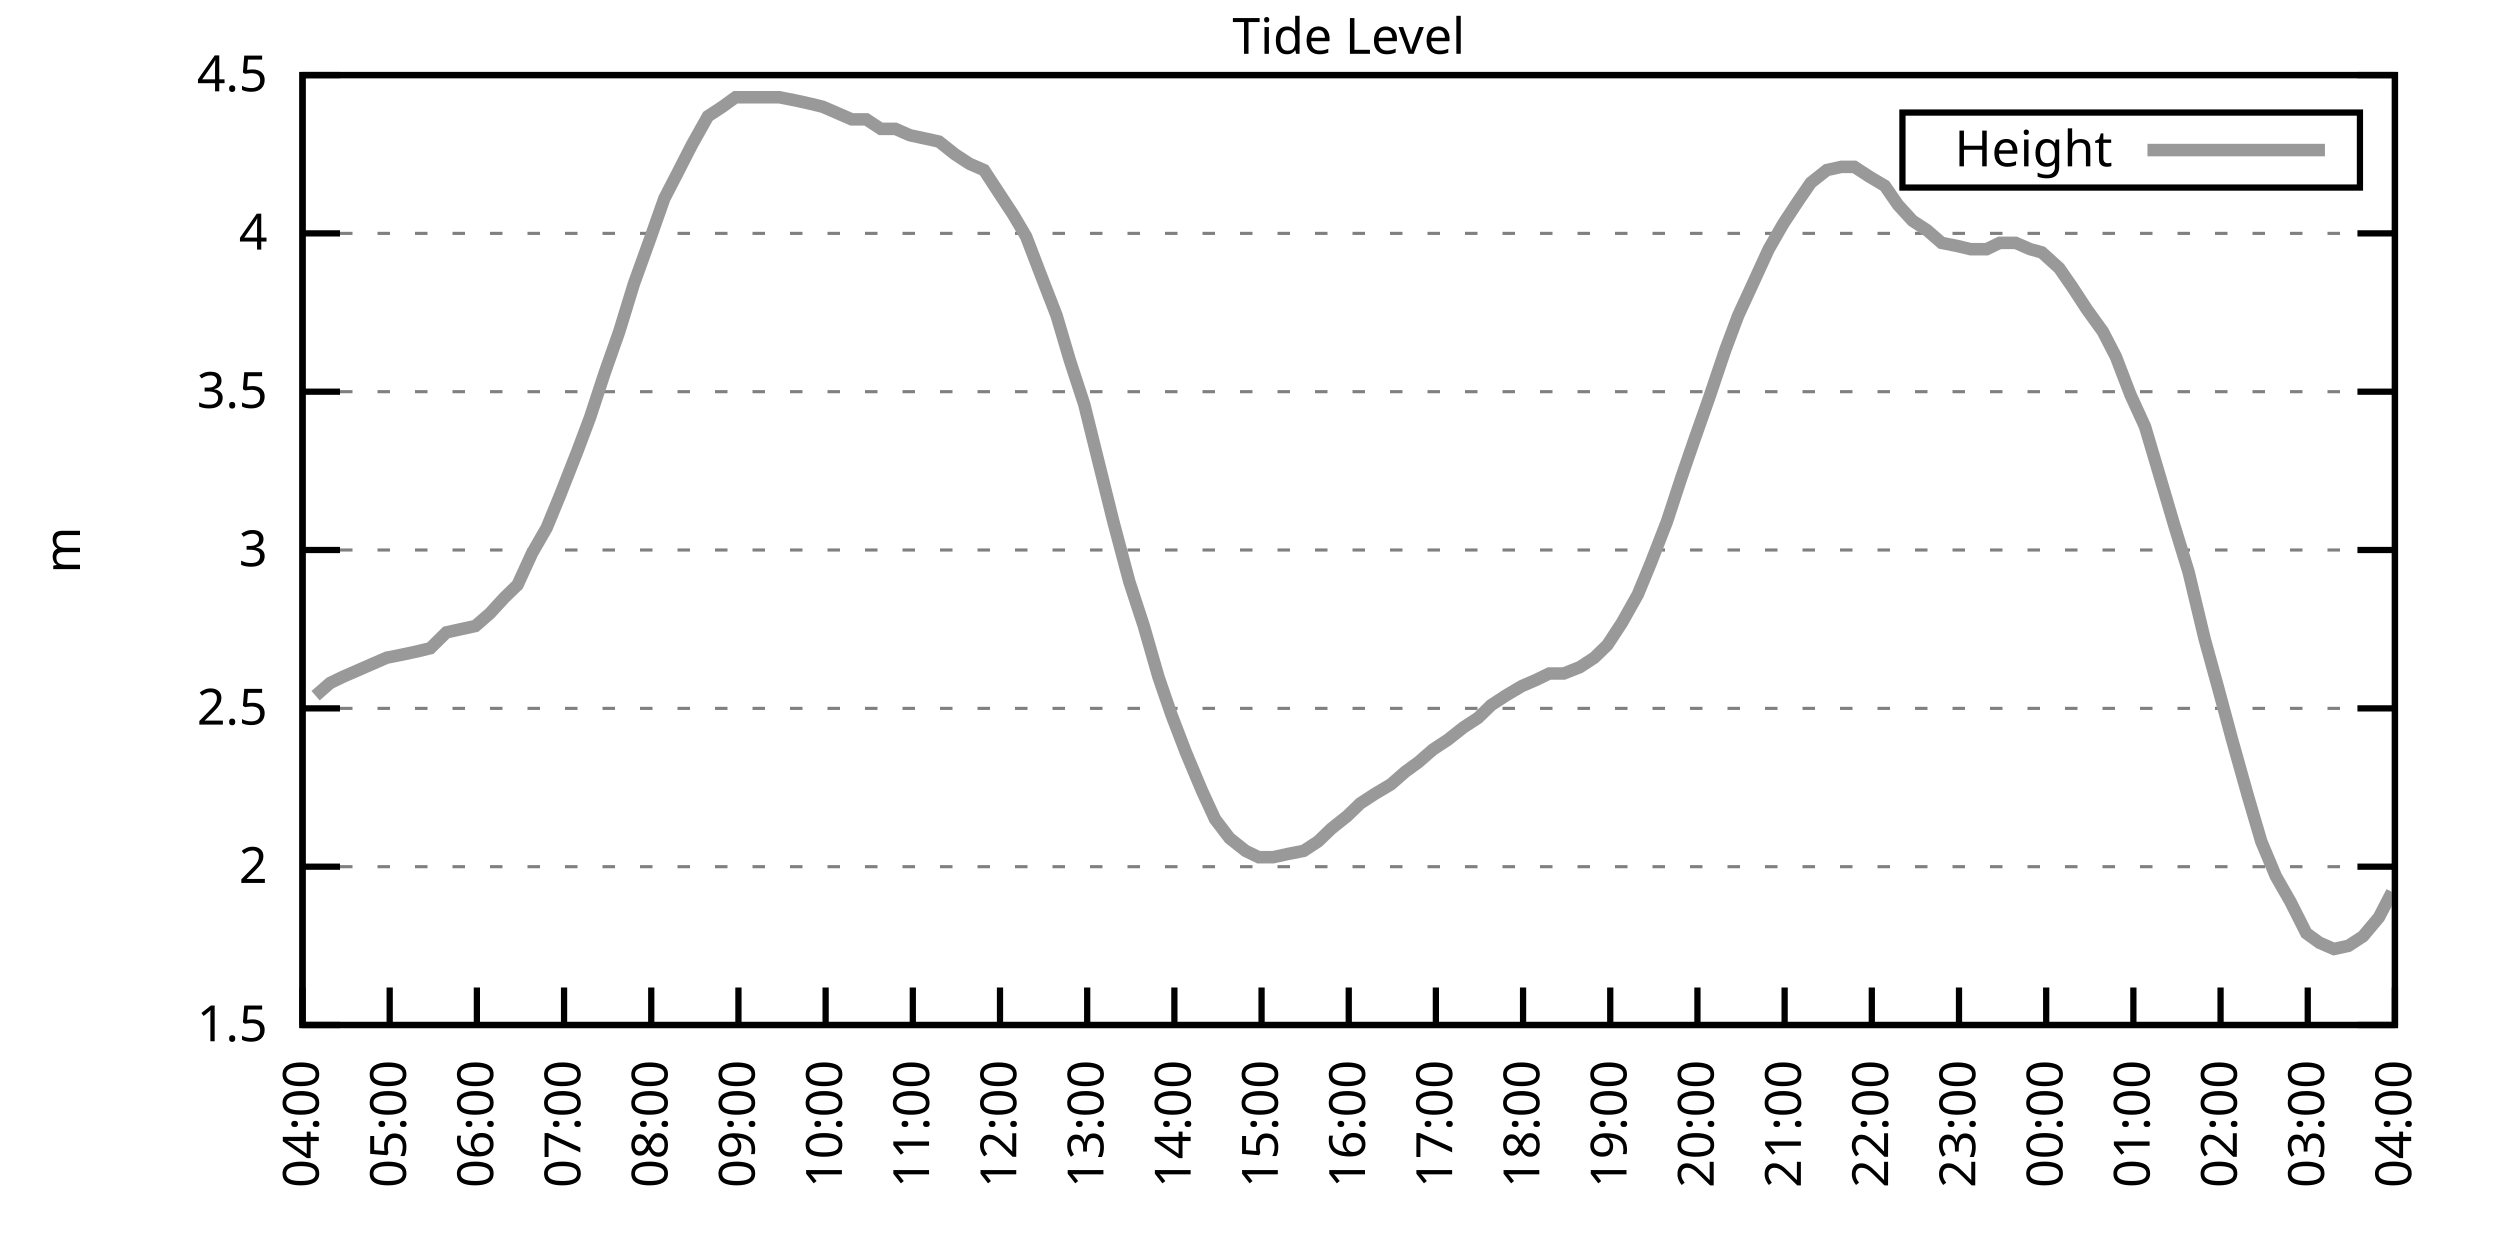
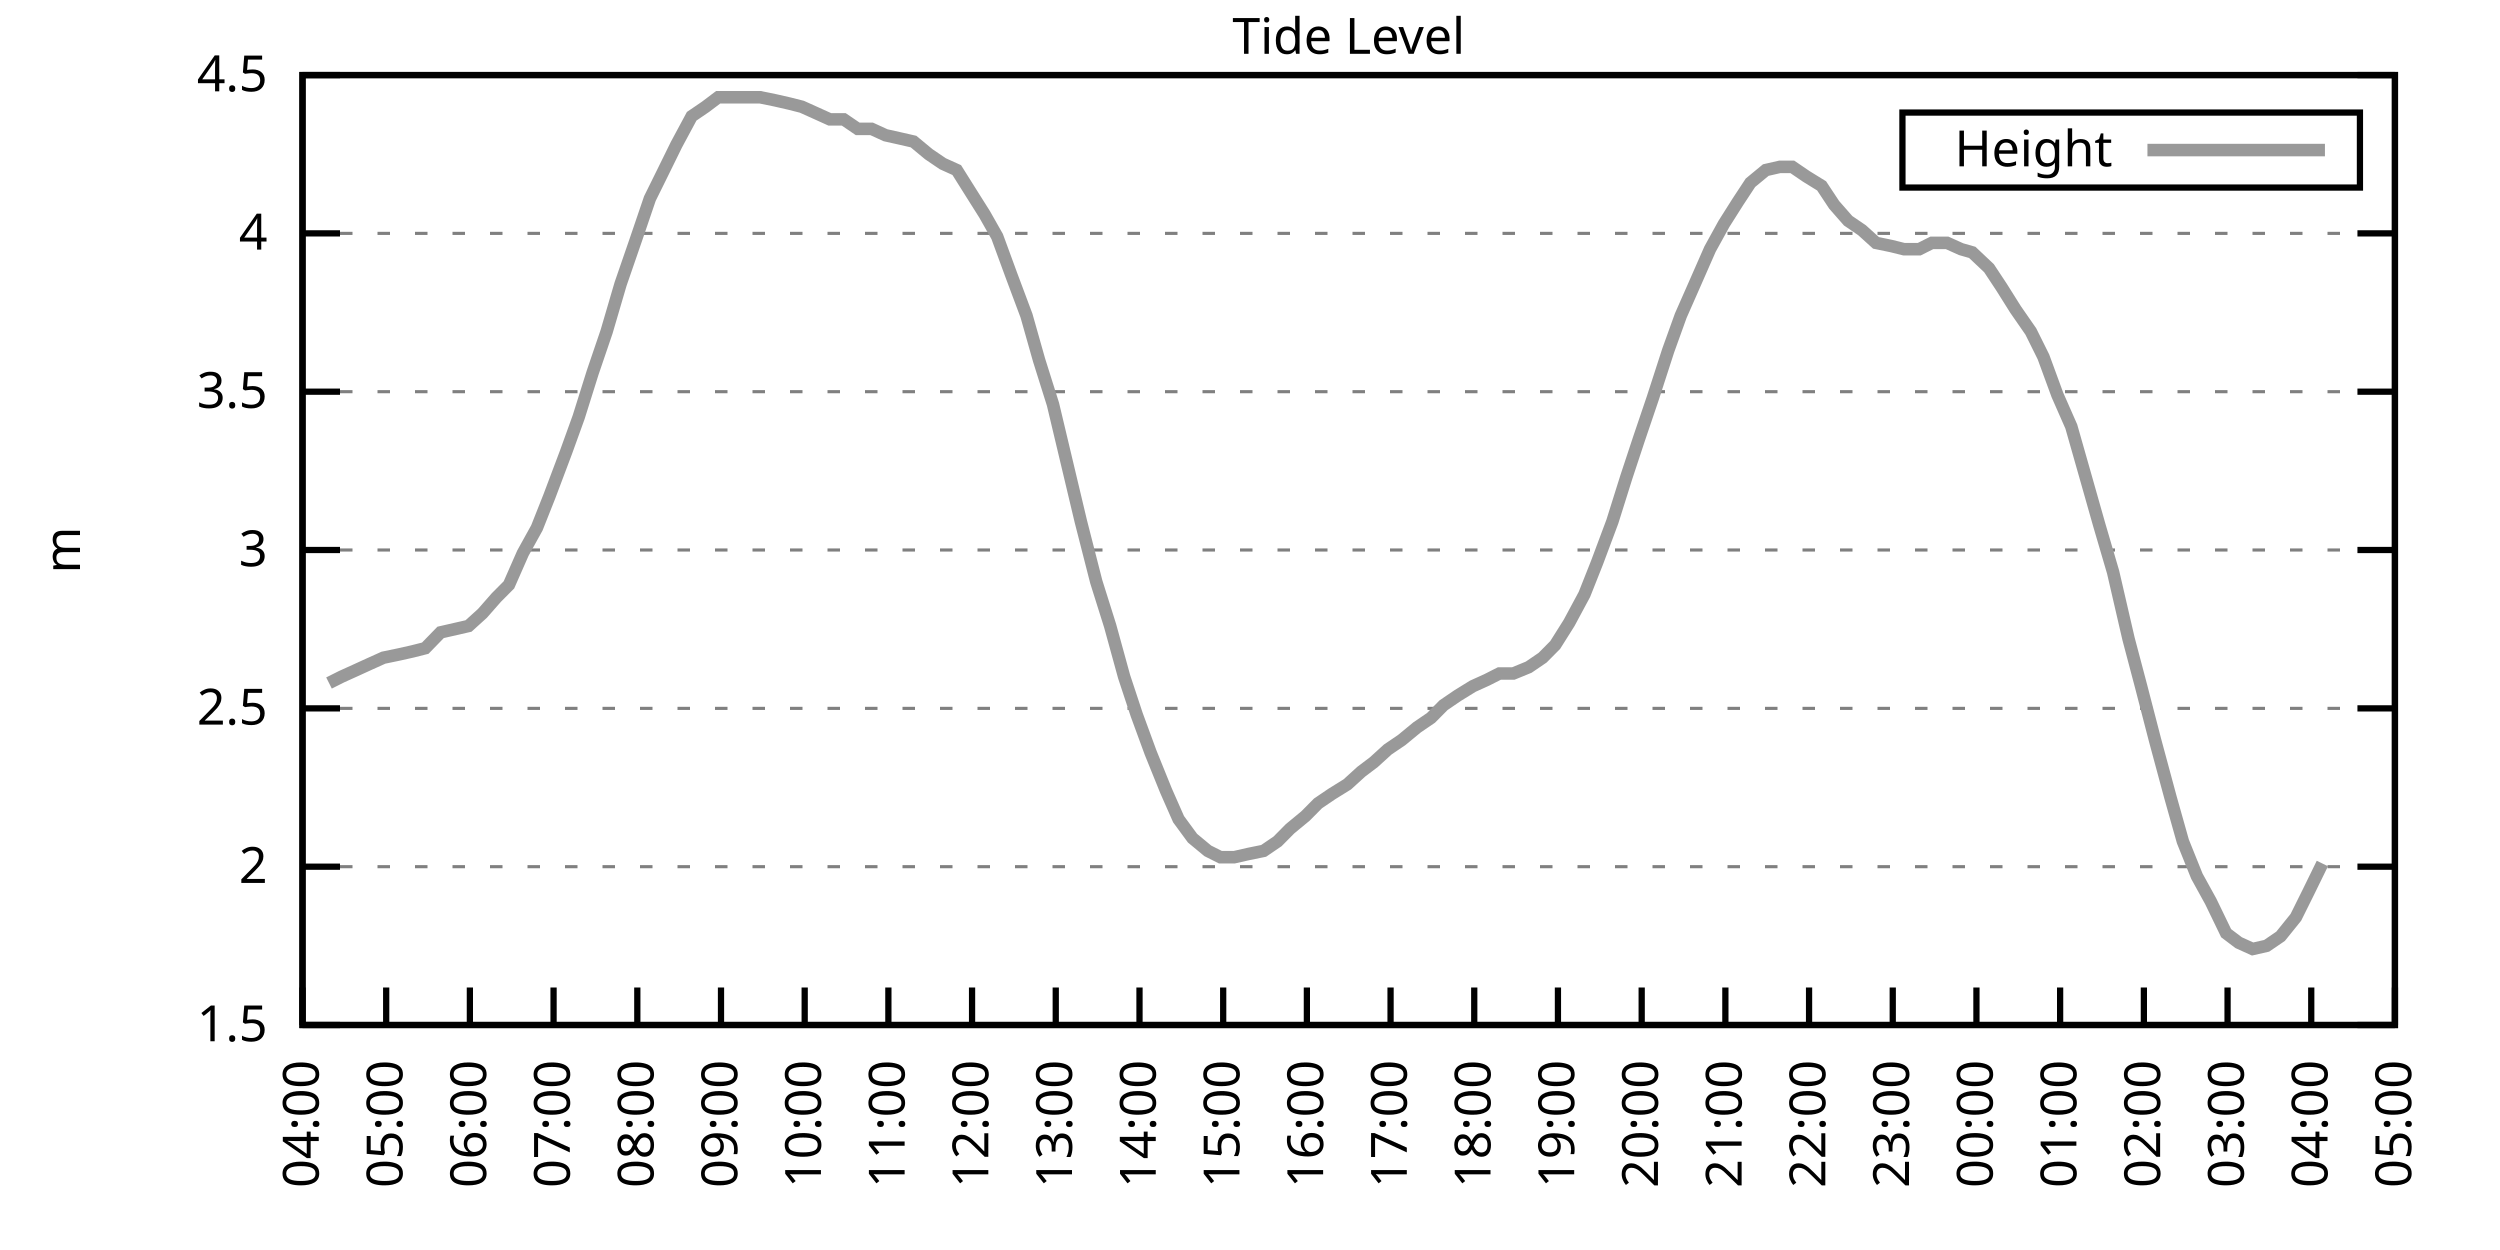
<svg xmlns="http://www.w3.org/2000/svg" xmlns:xlink="http://www.w3.org/1999/xlink" width="400" height="200" viewBox="0 0 400 200">
  <g id="gnuplot_canvas">
    <rect x="0" y="0" width="400" height="200" fill="none" />
    <defs>
      <circle id="gpDot" r="0.5" stroke-width="0.5" stroke="currentColor" />
      <path id="gpPt0" stroke-width="0.333" stroke="currentColor" d="M-1,0 h2 M0,-1 v2" />
      <path id="gpPt1" stroke-width="0.333" stroke="currentColor" d="M-1,-1 L1,1 M1,-1 L-1,1" />
      <path id="gpPt2" stroke-width="0.333" stroke="currentColor" d="M-1,0 L1,0 M0,-1 L0,1 M-1,-1 L1,1 M-1,1 L1,-1" />
      <rect id="gpPt3" stroke-width="0.333" stroke="currentColor" x="-1" y="-1" width="2" height="2" />
      <rect id="gpPt4" stroke-width="0.333" stroke="currentColor" fill="currentColor" x="-1" y="-1" width="2" height="2" />
      <circle id="gpPt5" stroke-width="0.333" stroke="currentColor" cx="0" cy="0" r="1" />
      <use xlink:href="#gpPt5" id="gpPt6" fill="currentColor" stroke="none" />
      <path id="gpPt7" stroke-width="0.333" stroke="currentColor" d="M0,-1.33 L-1.33,0.67 L1.33,0.67 z" />
      <use xlink:href="#gpPt7" id="gpPt8" fill="currentColor" stroke="none" />
      <use xlink:href="#gpPt7" id="gpPt9" stroke="currentColor" transform="rotate(180)" />
      <use xlink:href="#gpPt9" id="gpPt10" fill="currentColor" stroke="none" />
      <use xlink:href="#gpPt3" id="gpPt11" stroke="currentColor" transform="rotate(45)" />
      <use xlink:href="#gpPt11" id="gpPt12" fill="currentColor" stroke="none" />
      <path id="gpPt13" stroke-width="0.333" stroke="currentColor" d="M0,1.330 L1.265,0.411 L0.782,-1.067 L-0.782,-1.076 L-1.265,0.411 z" />
      <use xlink:href="#gpPt13" id="gpPt14" fill="currentColor" stroke="none" />
      <filter id="textbox" filterUnits="objectBoundingBox" x="0" y="0" height="1" width="1">
        <feFlood flood-color="white" flood-opacity="1" result="bgnd" />
        <feComposite in="SourceGraphic" in2="bgnd" operator="atop" />
      </filter>
      <filter id="greybox" filterUnits="objectBoundingBox" x="0" y="0" height="1" width="1">
        <feFlood flood-color="lightgrey" flood-opacity="1" result="grey" />
        <feComposite in="SourceGraphic" in2="grey" operator="atop" />
      </filter>
    </defs>
    <g fill="none" color="white" stroke="currentColor" stroke-width="1.00" stroke-linecap="butt" stroke-linejoin="miter">
</g>
    <g fill="none" color="black" stroke="currentColor" stroke-width="1.00" stroke-linecap="butt" stroke-linejoin="miter">
      <g stroke="none" shape-rendering="crispEdges">
        <polygon fill="rgb(255, 255, 255)" points="48.40,164.00 383.18,164.00 383.18,12.02 48.40,12.02 " />
      </g>
    </g>
    <g fill="none" color="black" stroke="currentColor" stroke-width="1.00" stroke-linecap="butt" stroke-linejoin="miter">
</g>
    <g fill="none" color="black" stroke="black" stroke-width="0.50" stroke-linecap="butt" stroke-linejoin="miter">
</g>
    <g fill="none" color="gray" stroke="currentColor" stroke-width="0.50" stroke-linecap="butt" stroke-linejoin="miter">
      <path stroke="gray" stroke-dasharray="2,4" class="gridline" d="M48.40,164.00 L383.19,164.00  " />
    </g>
    <g fill="none" color="gray" stroke="gray" stroke-width="1.00" stroke-linecap="butt" stroke-linejoin="miter">
</g>
    <g fill="none" color="black" stroke="currentColor" stroke-width="1.00" stroke-linecap="butt" stroke-linejoin="miter">
      <path stroke="black" d="M48.40,164.00 L54.40,164.00 M383.19,164.00 L377.19,164.00  " />
      <g transform="translate(42.80,166.60)" stroke="none" fill="black" font-family="Sans" font-size="8.00" text-anchor="end">
        <text>
          <tspan font-family="Sans"> 1.5</tspan>
        </text>
      </g>
    </g>
    <g fill="none" color="black" stroke="currentColor" stroke-width="1.00" stroke-linecap="butt" stroke-linejoin="miter">
</g>
    <g fill="none" color="black" stroke="black" stroke-width="0.50" stroke-linecap="butt" stroke-linejoin="miter">
</g>
    <g fill="none" color="gray" stroke="currentColor" stroke-width="0.50" stroke-linecap="butt" stroke-linejoin="miter">
      <path stroke="gray" stroke-dasharray="2,4" class="gridline" d="M48.40,138.67 L383.19,138.67  " />
    </g>
    <g fill="none" color="gray" stroke="gray" stroke-width="1.00" stroke-linecap="butt" stroke-linejoin="miter">
</g>
    <g fill="none" color="black" stroke="currentColor" stroke-width="1.00" stroke-linecap="butt" stroke-linejoin="miter">
      <path stroke="black" d="M48.40,138.67 L54.40,138.67 M383.19,138.67 L377.19,138.67  " />
      <g transform="translate(42.80,141.27)" stroke="none" fill="black" font-family="Sans" font-size="8.00" text-anchor="end">
        <text>
          <tspan font-family="Sans"> 2</tspan>
        </text>
      </g>
    </g>
    <g fill="none" color="black" stroke="currentColor" stroke-width="1.00" stroke-linecap="butt" stroke-linejoin="miter">
</g>
    <g fill="none" color="black" stroke="black" stroke-width="0.50" stroke-linecap="butt" stroke-linejoin="miter">
</g>
    <g fill="none" color="gray" stroke="currentColor" stroke-width="0.50" stroke-linecap="butt" stroke-linejoin="miter">
      <path stroke="gray" stroke-dasharray="2,4" class="gridline" d="M48.40,113.34 L383.19,113.34  " />
    </g>
    <g fill="none" color="gray" stroke="gray" stroke-width="1.00" stroke-linecap="butt" stroke-linejoin="miter">
</g>
    <g fill="none" color="black" stroke="currentColor" stroke-width="1.00" stroke-linecap="butt" stroke-linejoin="miter">
      <path stroke="black" d="M48.40,113.34 L54.40,113.34 M383.19,113.34 L377.19,113.34  " />
      <g transform="translate(42.80,115.94)" stroke="none" fill="black" font-family="Sans" font-size="8.00" text-anchor="end">
        <text>
          <tspan font-family="Sans"> 2.5</tspan>
        </text>
      </g>
    </g>
    <g fill="none" color="black" stroke="currentColor" stroke-width="1.00" stroke-linecap="butt" stroke-linejoin="miter">
</g>
    <g fill="none" color="black" stroke="black" stroke-width="0.50" stroke-linecap="butt" stroke-linejoin="miter">
</g>
    <g fill="none" color="gray" stroke="currentColor" stroke-width="0.50" stroke-linecap="butt" stroke-linejoin="miter">
      <path stroke="gray" stroke-dasharray="2,4" class="gridline" d="M48.40,88.00 L383.19,88.00  " />
    </g>
    <g fill="none" color="gray" stroke="gray" stroke-width="1.00" stroke-linecap="butt" stroke-linejoin="miter">
</g>
    <g fill="none" color="black" stroke="currentColor" stroke-width="1.00" stroke-linecap="butt" stroke-linejoin="miter">
      <path stroke="black" d="M48.40,88.00 L54.40,88.00 M383.19,88.00 L377.19,88.00  " />
      <g transform="translate(42.80,90.60)" stroke="none" fill="black" font-family="Sans" font-size="8.00" text-anchor="end">
        <text>
          <tspan font-family="Sans"> 3</tspan>
        </text>
      </g>
    </g>
    <g fill="none" color="black" stroke="currentColor" stroke-width="1.00" stroke-linecap="butt" stroke-linejoin="miter">
</g>
    <g fill="none" color="black" stroke="black" stroke-width="0.50" stroke-linecap="butt" stroke-linejoin="miter">
</g>
    <g fill="none" color="gray" stroke="currentColor" stroke-width="0.50" stroke-linecap="butt" stroke-linejoin="miter">
      <path stroke="gray" stroke-dasharray="2,4" class="gridline" d="M48.40,62.67 L383.19,62.67  " />
    </g>
    <g fill="none" color="gray" stroke="gray" stroke-width="1.00" stroke-linecap="butt" stroke-linejoin="miter">
</g>
    <g fill="none" color="black" stroke="currentColor" stroke-width="1.00" stroke-linecap="butt" stroke-linejoin="miter">
      <path stroke="black" d="M48.40,62.67 L54.40,62.67 M383.19,62.67 L377.19,62.67  " />
      <g transform="translate(42.80,65.27)" stroke="none" fill="black" font-family="Sans" font-size="8.00" text-anchor="end">
        <text>
          <tspan font-family="Sans"> 3.5</tspan>
        </text>
      </g>
    </g>
    <g fill="none" color="black" stroke="currentColor" stroke-width="1.00" stroke-linecap="butt" stroke-linejoin="miter">
</g>
    <g fill="none" color="black" stroke="black" stroke-width="0.50" stroke-linecap="butt" stroke-linejoin="miter">
</g>
    <g fill="none" color="gray" stroke="currentColor" stroke-width="0.50" stroke-linecap="butt" stroke-linejoin="miter">
      <path stroke="gray" stroke-dasharray="2,4" class="gridline" d="M48.40,37.34 L383.19,37.34  " />
    </g>
    <g fill="none" color="gray" stroke="gray" stroke-width="1.00" stroke-linecap="butt" stroke-linejoin="miter">
</g>
    <g fill="none" color="black" stroke="currentColor" stroke-width="1.00" stroke-linecap="butt" stroke-linejoin="miter">
      <path stroke="black" d="M48.40,37.34 L54.40,37.34 M383.19,37.34 L377.19,37.34  " />
      <g transform="translate(42.80,39.94)" stroke="none" fill="black" font-family="Sans" font-size="8.00" text-anchor="end">
        <text>
          <tspan font-family="Sans"> 4</tspan>
        </text>
      </g>
    </g>
    <g fill="none" color="black" stroke="currentColor" stroke-width="1.00" stroke-linecap="butt" stroke-linejoin="miter">
</g>
    <g fill="none" color="black" stroke="black" stroke-width="0.50" stroke-linecap="butt" stroke-linejoin="miter">
</g>
    <g fill="none" color="gray" stroke="currentColor" stroke-width="0.50" stroke-linecap="butt" stroke-linejoin="miter">
      <path stroke="gray" stroke-dasharray="2,4" class="gridline" d="M48.40,12.01 L383.19,12.01  " />
    </g>
    <g fill="none" color="gray" stroke="gray" stroke-width="1.00" stroke-linecap="butt" stroke-linejoin="miter">
</g>
    <g fill="none" color="black" stroke="currentColor" stroke-width="1.00" stroke-linecap="butt" stroke-linejoin="miter">
      <path stroke="black" d="M48.40,12.01 L54.40,12.01 M383.19,12.01 L377.19,12.01  " />
      <g transform="translate(42.80,14.61)" stroke="none" fill="black" font-family="Sans" font-size="8.00" text-anchor="end">
        <text>
          <tspan font-family="Sans"> 4.5</tspan>
        </text>
      </g>
    </g>
    <g fill="none" color="black" stroke="currentColor" stroke-width="1.00" stroke-linecap="butt" stroke-linejoin="miter">
      <path stroke="black" d="M48.40,164.00 L48.40,158.00  " />
      <g transform="translate(51.00,169.60) rotate(270.00)" stroke="none" fill="black" font-family="Sans" font-size="8.00" text-anchor="end">
        <text>
          <tspan font-family="Sans">04:00</tspan>
        </text>
      </g>
    </g>
    <g fill="none" color="black" stroke="currentColor" stroke-width="1.00" stroke-linecap="butt" stroke-linejoin="miter">
-       <path stroke="black" d="M62.35,164.00 L62.35,158.00  " />
-       <g transform="translate(64.95,169.60) rotate(270.00)" stroke="none" fill="black" font-family="Sans" font-size="8.00" text-anchor="end">
+       <path stroke="black" d="M61.79,164.00 L61.79,158.00  " />
+       <g transform="translate(64.39,169.60) rotate(270.00)" stroke="none" fill="black" font-family="Sans" font-size="8.00" text-anchor="end">
        <text>
          <tspan font-family="Sans">05:00</tspan>
        </text>
      </g>
    </g>
    <g fill="none" color="black" stroke="currentColor" stroke-width="1.00" stroke-linecap="butt" stroke-linejoin="miter">
-       <path stroke="black" d="M76.30,164.00 L76.30,158.00  " />
-       <g transform="translate(78.90,169.60) rotate(270.00)" stroke="none" fill="black" font-family="Sans" font-size="8.00" text-anchor="end">
+       <path stroke="black" d="M75.18,164.00 L75.18,158.00  " />
+       <g transform="translate(77.78,169.60) rotate(270.00)" stroke="none" fill="black" font-family="Sans" font-size="8.00" text-anchor="end">
        <text>
          <tspan font-family="Sans">06:00</tspan>
        </text>
      </g>
    </g>
    <g fill="none" color="black" stroke="currentColor" stroke-width="1.00" stroke-linecap="butt" stroke-linejoin="miter">
-       <path stroke="black" d="M90.25,164.00 L90.25,158.00  " />
-       <g transform="translate(92.85,169.60) rotate(270.00)" stroke="none" fill="black" font-family="Sans" font-size="8.00" text-anchor="end">
+       <path stroke="black" d="M88.57,164.00 L88.57,158.00  " />
+       <g transform="translate(91.17,169.60) rotate(270.00)" stroke="none" fill="black" font-family="Sans" font-size="8.00" text-anchor="end">
        <text>
          <tspan font-family="Sans">07:00</tspan>
        </text>
      </g>
    </g>
    <g fill="none" color="black" stroke="currentColor" stroke-width="1.00" stroke-linecap="butt" stroke-linejoin="miter">
-       <path stroke="black" d="M104.20,164.00 L104.20,158.00  " />
-       <g transform="translate(106.80,169.60) rotate(270.00)" stroke="none" fill="black" font-family="Sans" font-size="8.00" text-anchor="end">
+       <path stroke="black" d="M101.97,164.00 L101.97,158.00  " />
+       <g transform="translate(104.57,169.60) rotate(270.00)" stroke="none" fill="black" font-family="Sans" font-size="8.00" text-anchor="end">
        <text>
          <tspan font-family="Sans">08:00</tspan>
        </text>
      </g>
    </g>
    <g fill="none" color="black" stroke="currentColor" stroke-width="1.00" stroke-linecap="butt" stroke-linejoin="miter">
-       <path stroke="black" d="M118.15,164.00 L118.15,158.00  " />
-       <g transform="translate(120.75,169.60) rotate(270.00)" stroke="none" fill="black" font-family="Sans" font-size="8.00" text-anchor="end">
+       <path stroke="black" d="M115.36,164.00 L115.36,158.00  " />
+       <g transform="translate(117.96,169.60) rotate(270.00)" stroke="none" fill="black" font-family="Sans" font-size="8.00" text-anchor="end">
        <text>
          <tspan font-family="Sans">09:00</tspan>
        </text>
      </g>
    </g>
    <g fill="none" color="black" stroke="currentColor" stroke-width="1.00" stroke-linecap="butt" stroke-linejoin="miter">
-       <path stroke="black" d="M132.10,164.00 L132.10,158.00  " />
-       <g transform="translate(134.70,169.60) rotate(270.00)" stroke="none" fill="black" font-family="Sans" font-size="8.00" text-anchor="end">
+       <path stroke="black" d="M128.75,164.00 L128.75,158.00  " />
+       <g transform="translate(131.35,169.60) rotate(270.00)" stroke="none" fill="black" font-family="Sans" font-size="8.00" text-anchor="end">
        <text>
          <tspan font-family="Sans">10:00</tspan>
        </text>
      </g>
    </g>
    <g fill="none" color="black" stroke="currentColor" stroke-width="1.00" stroke-linecap="butt" stroke-linejoin="miter">
-       <path stroke="black" d="M146.05,164.00 L146.05,158.00  " />
-       <g transform="translate(148.65,169.60) rotate(270.00)" stroke="none" fill="black" font-family="Sans" font-size="8.00" text-anchor="end">
+       <path stroke="black" d="M142.14,164.00 L142.14,158.00  " />
+       <g transform="translate(144.74,169.60) rotate(270.00)" stroke="none" fill="black" font-family="Sans" font-size="8.00" text-anchor="end">
        <text>
          <tspan font-family="Sans">11:00</tspan>
        </text>
      </g>
    </g>
    <g fill="none" color="black" stroke="currentColor" stroke-width="1.00" stroke-linecap="butt" stroke-linejoin="miter">
-       <path stroke="black" d="M160.00,164.00 L160.00,158.00  " />
-       <g transform="translate(162.60,169.60) rotate(270.00)" stroke="none" fill="black" font-family="Sans" font-size="8.00" text-anchor="end">
+       <path stroke="black" d="M155.53,164.00 L155.53,158.00  " />
+       <g transform="translate(158.13,169.60) rotate(270.00)" stroke="none" fill="black" font-family="Sans" font-size="8.00" text-anchor="end">
        <text>
          <tspan font-family="Sans">12:00</tspan>
        </text>
      </g>
    </g>
    <g fill="none" color="black" stroke="currentColor" stroke-width="1.00" stroke-linecap="butt" stroke-linejoin="miter">
-       <path stroke="black" d="M173.95,164.00 L173.95,158.00  " />
-       <g transform="translate(176.55,169.60) rotate(270.00)" stroke="none" fill="black" font-family="Sans" font-size="8.00" text-anchor="end">
+       <path stroke="black" d="M168.92,164.00 L168.92,158.00  " />
+       <g transform="translate(171.52,169.60) rotate(270.00)" stroke="none" fill="black" font-family="Sans" font-size="8.00" text-anchor="end">
        <text>
          <tspan font-family="Sans">13:00</tspan>
        </text>
      </g>
    </g>
    <g fill="none" color="black" stroke="currentColor" stroke-width="1.00" stroke-linecap="butt" stroke-linejoin="miter">
-       <path stroke="black" d="M187.90,164.00 L187.90,158.00  " />
-       <g transform="translate(190.50,169.60) rotate(270.00)" stroke="none" fill="black" font-family="Sans" font-size="8.00" text-anchor="end">
+       <path stroke="black" d="M182.32,164.00 L182.32,158.00  " />
+       <g transform="translate(184.92,169.60) rotate(270.00)" stroke="none" fill="black" font-family="Sans" font-size="8.00" text-anchor="end">
        <text>
          <tspan font-family="Sans">14:00</tspan>
        </text>
      </g>
    </g>
    <g fill="none" color="black" stroke="currentColor" stroke-width="1.00" stroke-linecap="butt" stroke-linejoin="miter">
-       <path stroke="black" d="M201.85,164.00 L201.85,158.00  " />
-       <g transform="translate(204.45,169.60) rotate(270.00)" stroke="none" fill="black" font-family="Sans" font-size="8.00" text-anchor="end">
+       <path stroke="black" d="M195.71,164.00 L195.71,158.00  " />
+       <g transform="translate(198.31,169.60) rotate(270.00)" stroke="none" fill="black" font-family="Sans" font-size="8.00" text-anchor="end">
        <text>
          <tspan font-family="Sans">15:00</tspan>
        </text>
      </g>
    </g>
    <g fill="none" color="black" stroke="currentColor" stroke-width="1.00" stroke-linecap="butt" stroke-linejoin="miter">
-       <path stroke="black" d="M215.80,164.00 L215.80,158.00  " />
-       <g transform="translate(218.40,169.60) rotate(270.00)" stroke="none" fill="black" font-family="Sans" font-size="8.00" text-anchor="end">
+       <path stroke="black" d="M209.10,164.00 L209.10,158.00  " />
+       <g transform="translate(211.70,169.60) rotate(270.00)" stroke="none" fill="black" font-family="Sans" font-size="8.00" text-anchor="end">
        <text>
          <tspan font-family="Sans">16:00</tspan>
        </text>
      </g>
    </g>
    <g fill="none" color="black" stroke="currentColor" stroke-width="1.00" stroke-linecap="butt" stroke-linejoin="miter">
-       <path stroke="black" d="M229.74,164.00 L229.74,158.00  " />
-       <g transform="translate(232.34,169.60) rotate(270.00)" stroke="none" fill="black" font-family="Sans" font-size="8.00" text-anchor="end">
+       <path stroke="black" d="M222.49,164.00 L222.49,158.00  " />
+       <g transform="translate(225.09,169.60) rotate(270.00)" stroke="none" fill="black" font-family="Sans" font-size="8.00" text-anchor="end">
        <text>
          <tspan font-family="Sans">17:00</tspan>
        </text>
      </g>
    </g>
    <g fill="none" color="black" stroke="currentColor" stroke-width="1.00" stroke-linecap="butt" stroke-linejoin="miter">
-       <path stroke="black" d="M243.69,164.00 L243.69,158.00  " />
-       <g transform="translate(246.29,169.60) rotate(270.00)" stroke="none" fill="black" font-family="Sans" font-size="8.00" text-anchor="end">
+       <path stroke="black" d="M235.88,164.00 L235.88,158.00  " />
+       <g transform="translate(238.48,169.60) rotate(270.00)" stroke="none" fill="black" font-family="Sans" font-size="8.00" text-anchor="end">
        <text>
          <tspan font-family="Sans">18:00</tspan>
        </text>
      </g>
    </g>
    <g fill="none" color="black" stroke="currentColor" stroke-width="1.00" stroke-linecap="butt" stroke-linejoin="miter">
-       <path stroke="black" d="M257.64,164.00 L257.64,158.00  " />
-       <g transform="translate(260.24,169.60) rotate(270.00)" stroke="none" fill="black" font-family="Sans" font-size="8.00" text-anchor="end">
+       <path stroke="black" d="M249.27,164.00 L249.27,158.00  " />
+       <g transform="translate(251.87,169.60) rotate(270.00)" stroke="none" fill="black" font-family="Sans" font-size="8.00" text-anchor="end">
        <text>
          <tspan font-family="Sans">19:00</tspan>
        </text>
      </g>
    </g>
    <g fill="none" color="black" stroke="currentColor" stroke-width="1.00" stroke-linecap="butt" stroke-linejoin="miter">
-       <path stroke="black" d="M271.59,164.00 L271.59,158.00  " />
-       <g transform="translate(274.19,169.60) rotate(270.00)" stroke="none" fill="black" font-family="Sans" font-size="8.00" text-anchor="end">
+       <path stroke="black" d="M262.67,164.00 L262.67,158.00  " />
+       <g transform="translate(265.27,169.60) rotate(270.00)" stroke="none" fill="black" font-family="Sans" font-size="8.00" text-anchor="end">
        <text>
          <tspan font-family="Sans">20:00</tspan>
        </text>
      </g>
    </g>
    <g fill="none" color="black" stroke="currentColor" stroke-width="1.00" stroke-linecap="butt" stroke-linejoin="miter">
-       <path stroke="black" d="M285.54,164.00 L285.54,158.00  " />
-       <g transform="translate(288.14,169.60) rotate(270.00)" stroke="none" fill="black" font-family="Sans" font-size="8.00" text-anchor="end">
+       <path stroke="black" d="M276.06,164.00 L276.06,158.00  " />
+       <g transform="translate(278.66,169.60) rotate(270.00)" stroke="none" fill="black" font-family="Sans" font-size="8.00" text-anchor="end">
        <text>
          <tspan font-family="Sans">21:00</tspan>
        </text>
      </g>
    </g>
    <g fill="none" color="black" stroke="currentColor" stroke-width="1.00" stroke-linecap="butt" stroke-linejoin="miter">
-       <path stroke="black" d="M299.49,164.00 L299.49,158.00  " />
-       <g transform="translate(302.09,169.60) rotate(270.00)" stroke="none" fill="black" font-family="Sans" font-size="8.00" text-anchor="end">
+       <path stroke="black" d="M289.45,164.00 L289.45,158.00  " />
+       <g transform="translate(292.05,169.60) rotate(270.00)" stroke="none" fill="black" font-family="Sans" font-size="8.00" text-anchor="end">
        <text>
          <tspan font-family="Sans">22:00</tspan>
        </text>
      </g>
    </g>
    <g fill="none" color="black" stroke="currentColor" stroke-width="1.00" stroke-linecap="butt" stroke-linejoin="miter">
-       <path stroke="black" d="M313.44,164.00 L313.44,158.00  " />
-       <g transform="translate(316.04,169.60) rotate(270.00)" stroke="none" fill="black" font-family="Sans" font-size="8.00" text-anchor="end">
+       <path stroke="black" d="M302.84,164.00 L302.84,158.00  " />
+       <g transform="translate(305.44,169.60) rotate(270.00)" stroke="none" fill="black" font-family="Sans" font-size="8.00" text-anchor="end">
        <text>
          <tspan font-family="Sans">23:00</tspan>
        </text>
      </g>
    </g>
    <g fill="none" color="black" stroke="currentColor" stroke-width="1.00" stroke-linecap="butt" stroke-linejoin="miter">
-       <path stroke="black" d="M327.39,164.00 L327.39,158.00  " />
-       <g transform="translate(329.99,169.60) rotate(270.00)" stroke="none" fill="black" font-family="Sans" font-size="8.00" text-anchor="end">
+       <path stroke="black" d="M316.23,164.00 L316.23,158.00  " />
+       <g transform="translate(318.83,169.60) rotate(270.00)" stroke="none" fill="black" font-family="Sans" font-size="8.00" text-anchor="end">
        <text>
          <tspan font-family="Sans">00:00</tspan>
        </text>
      </g>
    </g>
    <g fill="none" color="black" stroke="currentColor" stroke-width="1.00" stroke-linecap="butt" stroke-linejoin="miter">
-       <path stroke="black" d="M341.34,164.00 L341.34,158.00  " />
-       <g transform="translate(343.94,169.60) rotate(270.00)" stroke="none" fill="black" font-family="Sans" font-size="8.00" text-anchor="end">
+       <path stroke="black" d="M329.62,164.00 L329.62,158.00  " />
+       <g transform="translate(332.22,169.60) rotate(270.00)" stroke="none" fill="black" font-family="Sans" font-size="8.00" text-anchor="end">
        <text>
          <tspan font-family="Sans">01:00</tspan>
        </text>
      </g>
    </g>
    <g fill="none" color="black" stroke="currentColor" stroke-width="1.00" stroke-linecap="butt" stroke-linejoin="miter">
-       <path stroke="black" d="M355.29,164.00 L355.29,158.00  " />
-       <g transform="translate(357.89,169.60) rotate(270.00)" stroke="none" fill="black" font-family="Sans" font-size="8.00" text-anchor="end">
+       <path stroke="black" d="M343.02,164.00 L343.02,158.00  " />
+       <g transform="translate(345.62,169.60) rotate(270.00)" stroke="none" fill="black" font-family="Sans" font-size="8.00" text-anchor="end">
        <text>
          <tspan font-family="Sans">02:00</tspan>
        </text>
      </g>
    </g>
    <g fill="none" color="black" stroke="currentColor" stroke-width="1.00" stroke-linecap="butt" stroke-linejoin="miter">
-       <path stroke="black" d="M369.24,164.00 L369.24,158.00  " />
-       <g transform="translate(371.84,169.60) rotate(270.00)" stroke="none" fill="black" font-family="Sans" font-size="8.00" text-anchor="end">
+       <path stroke="black" d="M356.41,164.00 L356.41,158.00  " />
+       <g transform="translate(359.01,169.60) rotate(270.00)" stroke="none" fill="black" font-family="Sans" font-size="8.00" text-anchor="end">
        <text>
          <tspan font-family="Sans">03:00</tspan>
+         </text>
+       </g>
+     </g>
+     <g fill="none" color="black" stroke="currentColor" stroke-width="1.00" stroke-linecap="butt" stroke-linejoin="miter">
+       <path stroke="black" d="M369.80,164.00 L369.80,158.00  " />
+       <g transform="translate(372.40,169.60) rotate(270.00)" stroke="none" fill="black" font-family="Sans" font-size="8.00" text-anchor="end">
+         <text>
+           <tspan font-family="Sans">04:00</tspan>
        </text>
      </g>
    </g>
    <g fill="none" color="black" stroke="currentColor" stroke-width="1.00" stroke-linecap="butt" stroke-linejoin="miter">
      <path stroke="black" d="M383.19,164.00 L383.19,158.00  " />
      <g transform="translate(385.79,169.60) rotate(270.00)" stroke="none" fill="black" font-family="Sans" font-size="8.00" text-anchor="end">
        <text>
-           <tspan font-family="Sans">04:00</tspan>
+           <tspan font-family="Sans">05:00</tspan>
        </text>
      </g>
    </g>
    <g fill="none" color="black" stroke="currentColor" stroke-width="1.00" stroke-linecap="butt" stroke-linejoin="miter">
</g>
    <g fill="none" color="black" stroke="currentColor" stroke-width="1.00" stroke-linecap="butt" stroke-linejoin="miter">
      <path stroke="black" d="M48.40,12.01 L48.40,164.00 L383.19,164.00 L383.19,12.01 L48.40,12.01 Z  " />
    </g>
    <g fill="none" color="black" stroke="currentColor" stroke-width="1.00" stroke-linecap="butt" stroke-linejoin="miter">
</g>
    <g fill="none" color="black" stroke="currentColor" stroke-width="1.00" stroke-linecap="butt" stroke-linejoin="miter">
      <path stroke="black" d="M304.39,30.01 L304.39,18.01 L377.59,18.01 L377.59,30.01 L304.39,30.01 Z  " />
    </g>
    <g id="Tide_level_plot_1">
      <g fill="none" color="white" stroke="black" stroke-width="2.00" stroke-linecap="butt" stroke-linejoin="miter">
</g>
      <g fill="none" color="black" stroke="currentColor" stroke-width="2.00" stroke-linecap="butt" stroke-linejoin="miter">
        <g transform="translate(337.99,26.61)" stroke="none" fill="black" font-family="Sans" font-size="8.00" text-anchor="end">
          <text>
            <tspan font-family="Sans">Height</tspan>
          </text>
        </g>
      </g>
      <g fill="none" color="black" stroke="currentColor" stroke-width="2.00" stroke-linecap="butt" stroke-linejoin="miter">
-         <path stroke="rgb(153, 153, 153)" d="M343.59,24.01 L371.99,24.01 M50.49,111.31 L52.82,109.28 L54.91,108.27 L57.23,107.26 L59.56,106.24 L61.88,105.23   L64.44,104.72 L66.77,104.22 L68.86,103.71 L71.42,101.18 L73.74,100.67 L76.07,100.16 L78.39,98.14 L80.72,95.60   L82.81,93.58 L85.13,88.51 L87.46,84.46 L89.55,79.39 L92.34,72.30 L94.43,66.73 L96.76,59.63 L99.08,53.05   L101.41,45.45 L103.97,38.35 L106.29,31.77 L108.38,27.72 L110.71,23.16 L113.27,18.60 L115.59,17.08 L117.68,15.56   L120.01,15.56 L122.33,15.56 L124.66,15.56 L127.22,16.06 L129.54,16.57 L131.63,17.08 L133.96,18.09 L136.28,19.10   L138.61,19.10 L140.93,20.62 L143.26,20.62 L145.58,21.64 L147.91,22.14 L150.23,22.65 L152.79,24.68 L155.11,26.20   L157.44,27.21 L159.76,30.76 L162.09,34.30 L164.18,37.85 L166.51,43.93 L169.06,50.51 L171.16,57.61 L173.48,64.70   L178.13,83.45 L180.69,93.07 L183.01,100.16 L185.34,108.27 L187.43,114.35 L189.76,120.43 L192.31,126.51 L194.41,131.07   L196.73,134.11 L199.29,136.14 L201.38,137.15 L203.71,137.15 L206.03,136.64 L208.59,136.14 L210.91,134.62 L213.01,132.59   L215.56,130.56 L217.65,128.54 L219.98,127.02 L222.54,125.50 L224.86,123.47 L226.95,121.95 L229.28,119.92 L231.60,118.40   L234.16,116.38 L236.49,114.86 L238.58,112.83 L240.90,111.31 L243.46,109.79 L245.79,108.78 L247.88,107.76 L250.20,107.76   L252.76,106.75 L255.09,105.23 L257.18,103.20 L259.50,99.66 L262.06,95.10 L264.15,90.03 L266.71,83.45 L269.04,76.35   L271.13,70.27 L273.45,63.69 L276.01,56.09 L278.10,50.51 L280.43,45.45 L282.99,39.87 L285.31,35.82 L287.64,32.28   L289.73,29.24 L292.29,27.21 L294.61,26.70 L296.70,26.70 L299.03,28.22 L301.58,29.74 L303.68,32.78 L306.00,35.32   L308.33,36.84 L310.65,38.86 L313.21,39.37 L315.30,39.87 L317.86,39.87 L319.95,38.86 L322.51,38.86 L324.83,39.87   L326.69,40.38 L329.48,42.91 L331.58,45.95 L333.90,49.50 L336.46,53.05 L338.55,57.10 L340.88,63.18 L343.20,68.25   L345.76,76.86 L347.85,83.95 L350.18,91.55 L352.73,102.19 L354.83,109.79 L357.15,118.40 L359.71,127.52 L361.80,134.62   L364.13,140.19 L366.45,144.24 L369.01,149.31 L371.10,150.83 L373.43,151.84 L375.75,151.33 L378.08,149.81 L380.63,146.77   L382.73,142.72  " />
+         <path stroke="rgb(153, 153, 153)" d="M343.59,24.01 L371.99,24.01 M52.64,109.28 L54.65,108.27 L56.88,107.26 L59.11,106.24 L61.35,105.23 L63.80,104.72   L66.03,104.22 L68.04,103.71 L70.50,101.18 L72.73,100.67 L74.96,100.16 L77.19,98.14 L79.42,95.60 L81.43,93.58   L83.66,88.51 L85.90,84.46 L87.91,79.39 L90.58,72.30 L92.59,66.73 L94.82,59.63 L97.06,53.05 L99.29,45.45   L101.74,38.35 L103.98,31.77 L105.98,27.72 L108.22,23.16 L110.67,18.60 L112.90,17.08 L114.91,15.56 L117.14,15.56   L119.38,15.56 L121.61,15.56 L124.06,16.06 L126.29,16.57 L128.30,17.08 L130.54,18.09 L132.77,19.10 L135.00,19.10   L137.23,20.62 L139.46,20.62 L141.69,21.64 L143.93,22.14 L146.16,22.65 L148.61,24.68 L150.85,26.20 L153.08,27.21   L155.31,30.76 L157.54,34.30 L159.55,37.85 L161.78,43.93 L164.24,50.51 L166.25,57.61 L168.48,64.70 L172.94,83.45   L175.40,93.07 L177.63,100.16 L179.86,108.27 L181.87,114.35 L184.10,120.43 L186.56,126.51 L188.57,131.07 L190.80,134.11   L193.25,136.14 L195.26,137.15 L197.49,137.15 L199.73,136.64 L202.18,136.14 L204.41,134.62 L206.42,132.59 L208.88,130.56   L210.88,128.54 L213.12,127.02 L215.57,125.50 L217.80,123.47 L219.81,121.95 L222.04,119.92 L224.28,118.40 L226.73,116.38   L228.96,114.86 L230.97,112.83 L233.20,111.31 L235.66,109.79 L237.89,108.78 L239.90,107.76 L242.13,107.76 L244.59,106.75   L246.82,105.23 L248.83,103.20 L251.06,99.66 L253.51,95.10 L255.52,90.03 L257.98,83.45 L260.21,76.35 L262.22,70.27   L264.45,63.69 L266.91,56.09 L268.92,50.51 L271.15,45.45 L273.60,39.87 L275.83,35.82 L278.07,32.28 L280.07,29.24   L282.53,27.21 L284.76,26.70 L286.77,26.70 L289.00,28.22 L291.46,29.74 L293.47,32.78 L295.70,35.32 L297.93,36.84   L300.16,38.86 L302.62,39.37 L304.63,39.87 L307.08,39.87 L309.09,38.86 L311.54,38.86 L313.78,39.87 L315.56,40.38   L318.24,42.91 L320.25,45.95 L322.48,49.50 L324.94,53.05 L326.95,57.10 L329.18,63.18 L331.41,68.25 L333.86,76.86   L335.87,83.95 L338.10,91.55 L340.56,102.19 L342.57,109.79 L344.80,118.40 L347.26,127.52 L349.26,134.62 L351.50,140.19   L353.73,144.24 L356.18,149.31 L358.19,150.83 L360.42,151.84 L362.66,151.33 L364.89,149.81 L367.34,146.77 L369.35,142.72   L371.58,138.16  " />
      </g>
    </g>
    <g fill="none" color="black" stroke="currentColor" stroke-width="2.00" stroke-linecap="butt" stroke-linejoin="miter">
</g>
    <g fill="none" color="black" stroke="black" stroke-width="1.00" stroke-linecap="butt" stroke-linejoin="miter">
</g>
    <g fill="none" color="black" stroke="currentColor" stroke-width="1.00" stroke-linecap="butt" stroke-linejoin="miter">
      <path stroke="black" d="M48.40,12.01 L48.40,164.00 L383.19,164.00 L383.19,12.01 L48.40,12.01 Z  " />
      <g transform="translate(12.80,88.01) rotate(270.00)" stroke="none" fill="black" font-family="Sans" font-size="8.00" text-anchor="middle">
        <text>
          <tspan font-family="Sans">m</tspan>
        </text>
      </g>
    </g>
    <g fill="none" color="black" stroke="currentColor" stroke-width="1.00" stroke-linecap="butt" stroke-linejoin="miter">
</g>
    <g fill="none" color="black" stroke="currentColor" stroke-width="1.00" stroke-linecap="butt" stroke-linejoin="miter">
      <g transform="translate(215.79,8.61)" stroke="none" fill="black" font-family="Sans" font-size="8.00" text-anchor="middle">
        <text>
          <tspan font-family="Sans">Tide Level</tspan>
        </text>
      </g>
    </g>
    <g fill="none" color="black" stroke="currentColor" stroke-width="1.00" stroke-linecap="butt" stroke-linejoin="miter">
</g>
  </g>
</svg>
